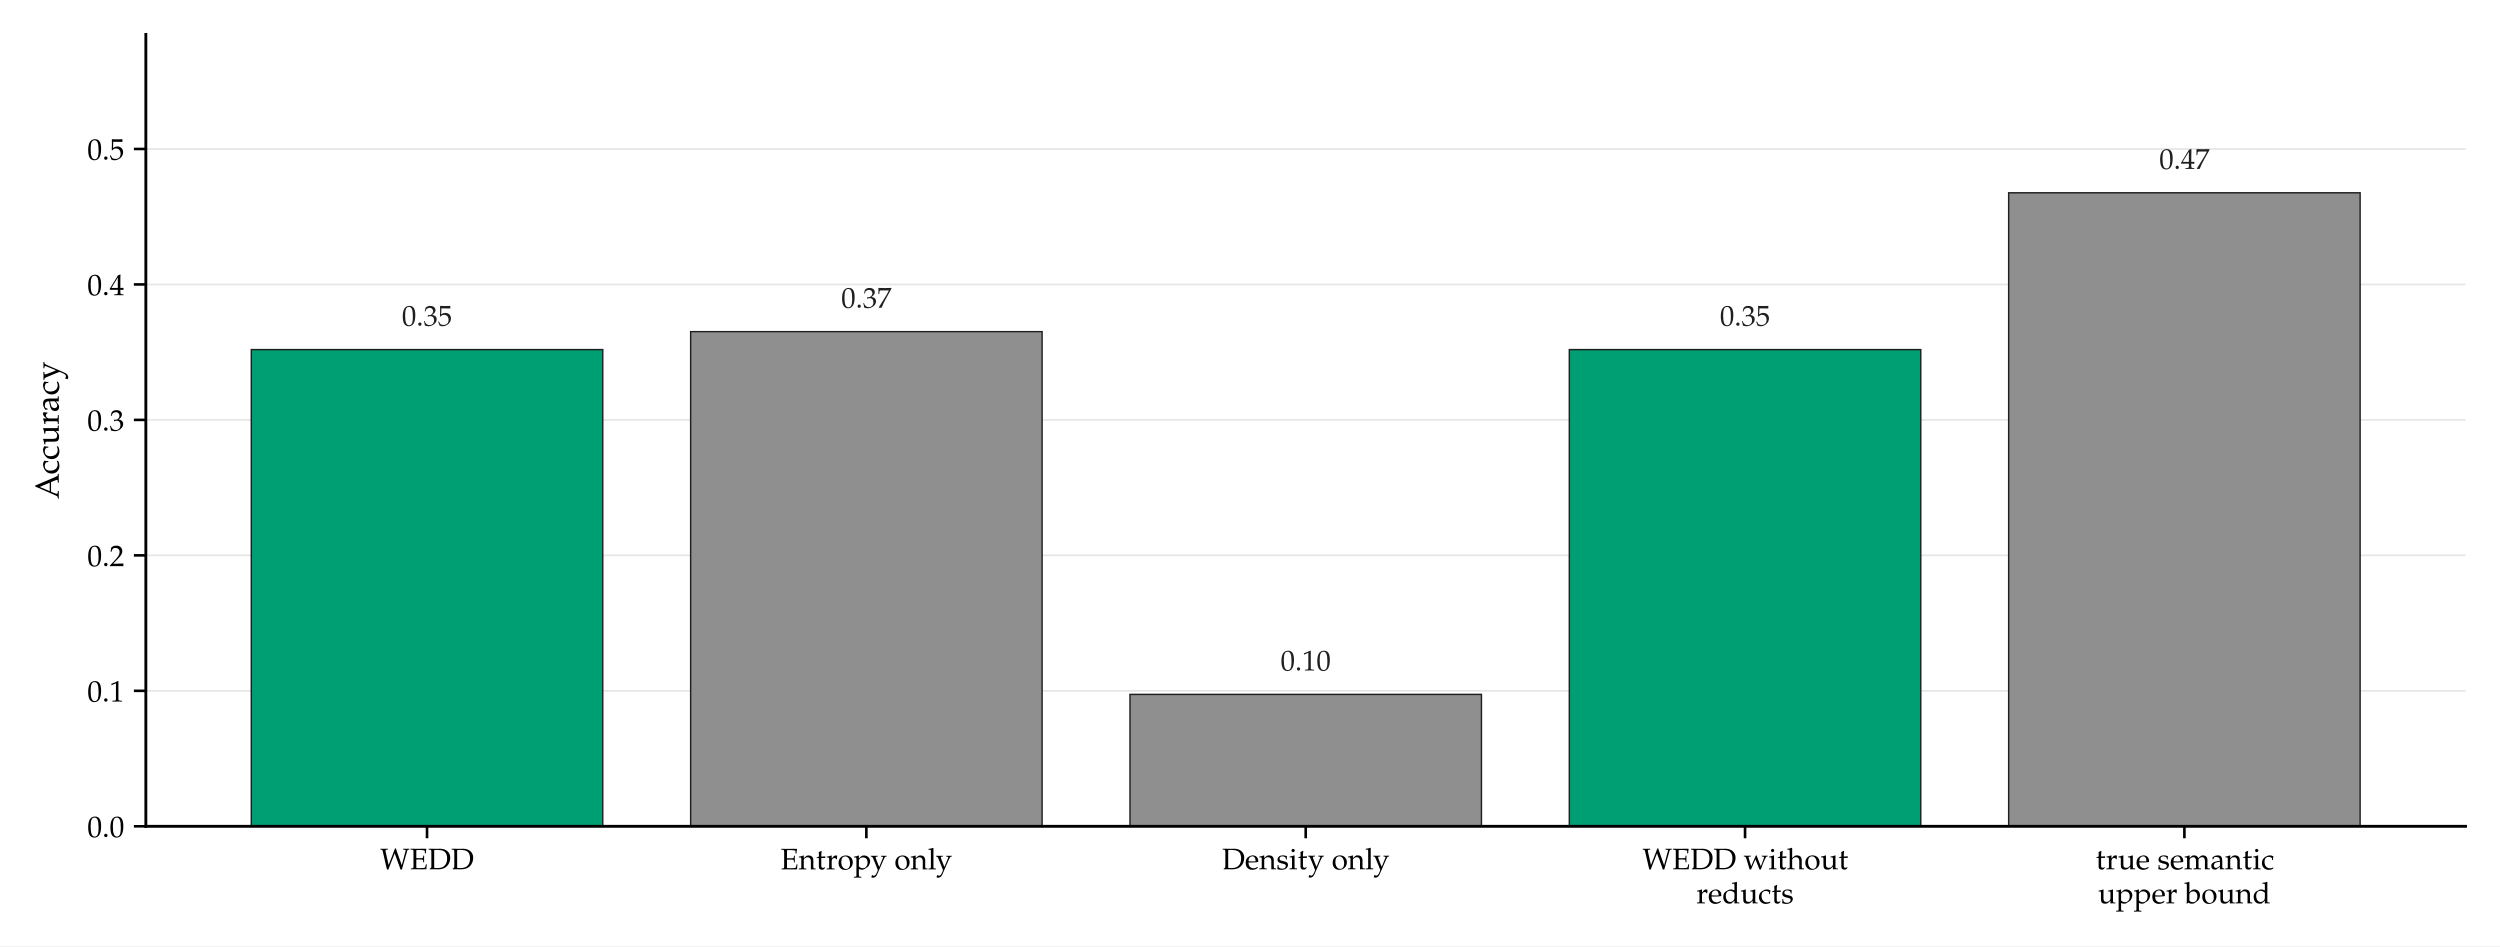
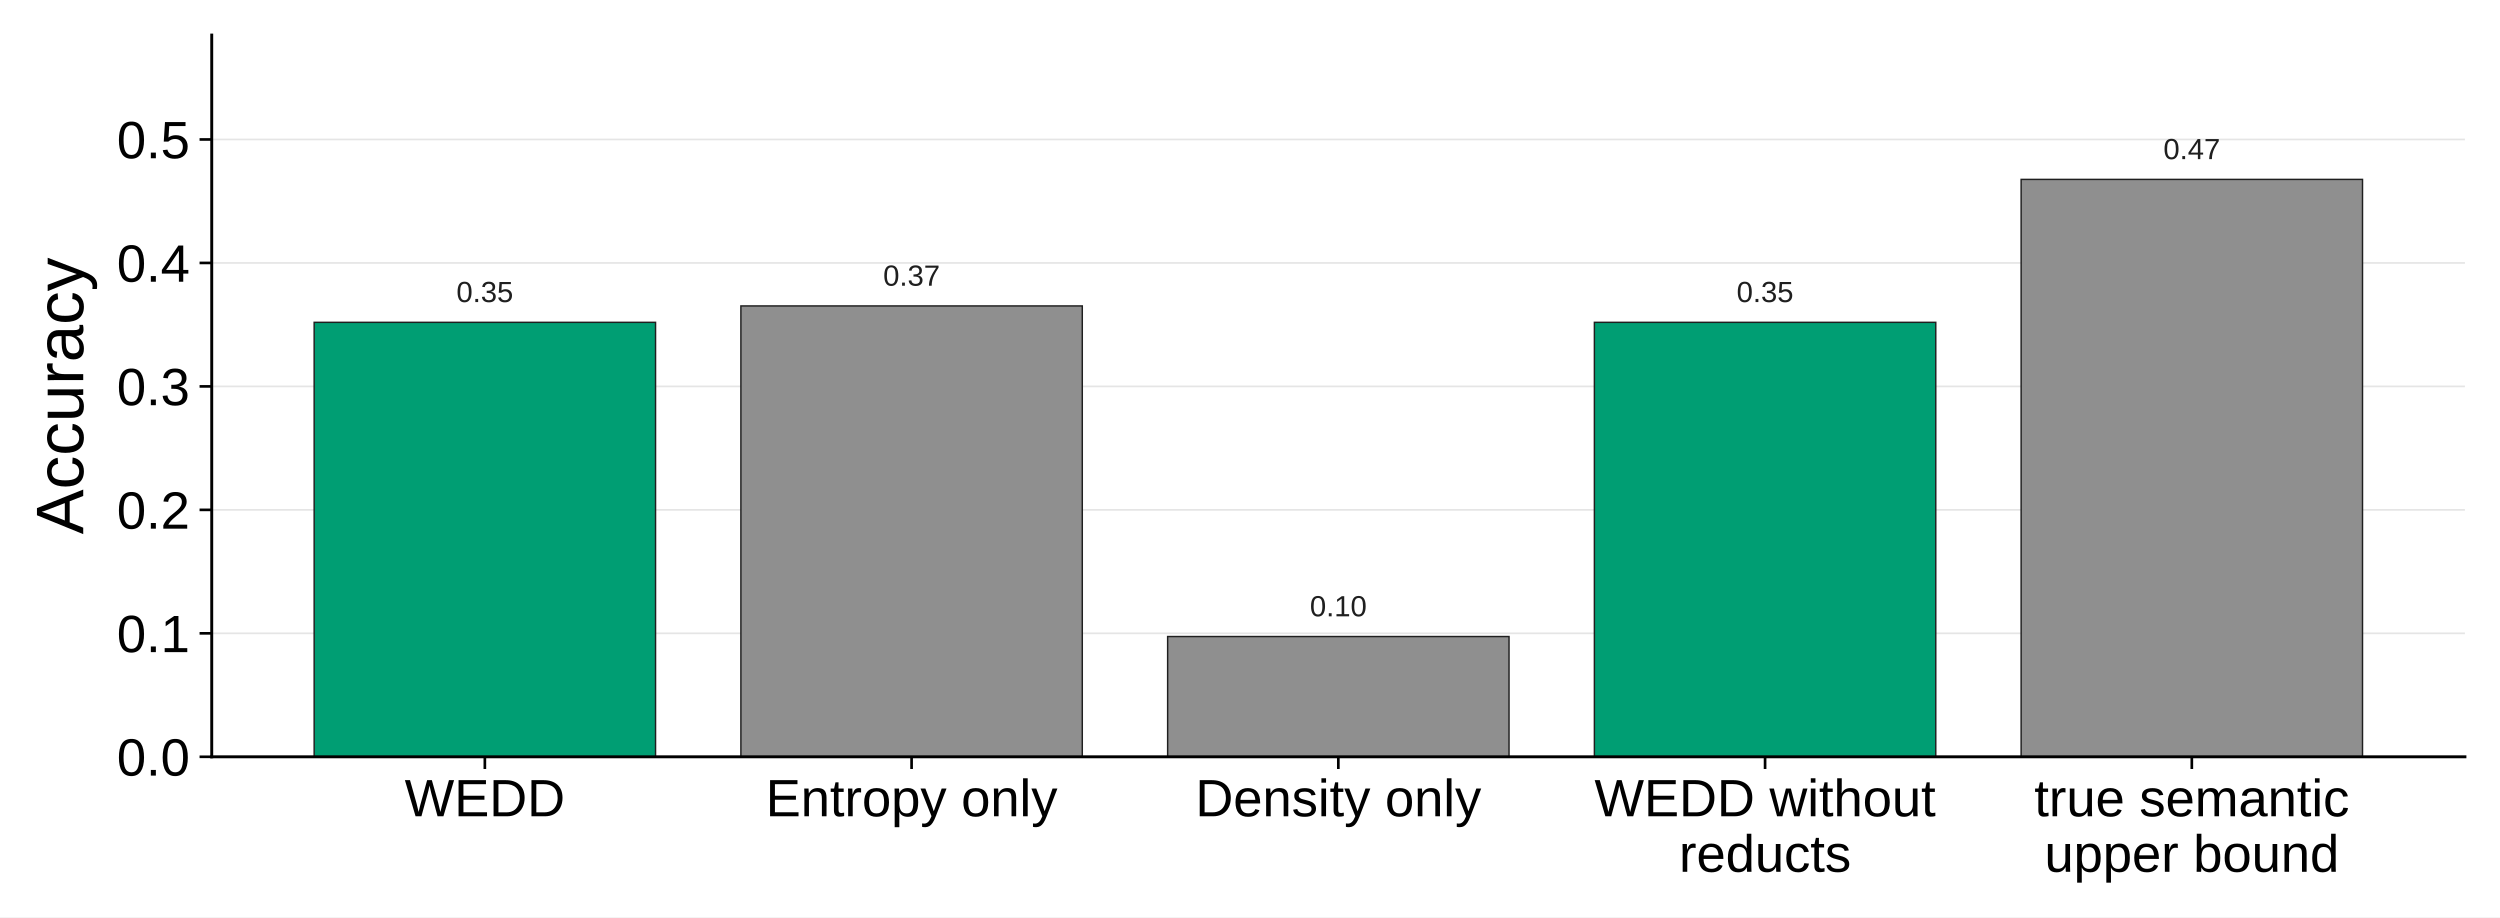
- <svg xmlns="http://www.w3.org/2000/svg" xmlns:xlink="http://www.w3.org/1999/xlink" width="522.817pt" height="197.854pt" viewBox="0 0 522.817 197.854" version="1.1">
+ <svg xmlns="http://www.w3.org/2000/svg" xmlns:xlink="http://www.w3.org/1999/xlink" width="513.324pt" height="188.347pt" viewBox="0 0 513.324 188.347" version="1.1">
  <defs>
    <style type="text/css">*{stroke-linejoin: round; stroke-linecap: butt}</style>
  </defs>
  <g id="figure_1">
    <g id="patch_1">
-       <path d="M 0 197.854  L 522.817 197.854  L 522.817 0  L 0 0  z " style="fill: #ffffff" />
+       <path d="M 0 188.347  L 513.324 188.347  L 513.324 0  L 0 0  z " style="fill: #ffffff" />
    </g>
    <g id="axes_1">
      <g id="patch_2">
-         <path d="M 30.501 172.803  L 515.617 172.803  L 515.617 7.2  L 30.501 7.2  z " style="fill: #ffffff" />
+         <path d="M 43.475 155.394  L 506.124 155.394  L 506.124 7.2  L 43.475 7.2  z " style="fill: #ffffff" />
      </g>
      <g id="matplotlib.axis_1">
        <g id="xtick_1">
          <g id="line2d_1">
            <defs>
-               <path id="m02cfd69190" d="M 0 0  L 0 2.5  " style="stroke: #000000; stroke-width: 0.55" />
+               <path id="m2bd402363c" d="M 0 0  L 0 2.5  " style="stroke: #000000; stroke-width: 0.55" />
            </defs>
            <g>
-               <use xlink:href="#m02cfd69190" x="89.303" y="172.803" style="stroke: #000000; stroke-width: 0.55" />
+               <use xlink:href="#m2bd402363c" x="99.554" y="155.394" style="stroke: #000000; stroke-width: 0.55" />
            </g>
          </g>
          <g id="text_1">
-             <text style="font-size: 6.2px; font-family: 'Palatino Linotype', 'Palatino', 'Book Antiqua', 'DejaVu Serif', serif; text-anchor: middle" x="89.303" y="181.787" transform="rotate(-0 89.30324 181.7868)">WEDD</text>
+             <text style="font-size: 10.776px; font-family: 'Arial', 'Helvetica', 'DejaVu Sans', 'Liberation Sans', sans-serif; text-anchor: middle" x="99.554" y="167.608" transform="rotate(-0 99.55366 167.6077)">WEDD</text>
          </g>
        </g>
        <g id="xtick_2">
          <g id="line2d_2">
            <g>
-               <use xlink:href="#m02cfd69190" x="181.181" y="172.803" style="stroke: #000000; stroke-width: 0.55" />
+               <use xlink:href="#m2bd402363c" x="187.177" y="155.394" style="stroke: #000000; stroke-width: 0.55" />
            </g>
          </g>
          <g id="text_2">
-             <text style="font-size: 6.2px; font-family: 'Palatino Linotype', 'Palatino', 'Book Antiqua', 'DejaVu Serif', serif; text-anchor: middle" x="181.181" y="181.805" transform="rotate(-0 181.1811 181.8052)">Entropy only</text>
+             <text style="font-size: 10.776px; font-family: 'Arial', 'Helvetica', 'DejaVu Sans', 'Liberation Sans', sans-serif; text-anchor: middle" x="187.177" y="167.608" transform="rotate(-0 187.1765 167.6077)">Entropy only</text>
          </g>
        </g>
        <g id="xtick_3">
          <g id="line2d_3">
            <g>
-               <use xlink:href="#m02cfd69190" x="273.059" y="172.803" style="stroke: #000000; stroke-width: 0.55" />
+               <use xlink:href="#m2bd402363c" x="274.799" y="155.394" style="stroke: #000000; stroke-width: 0.55" />
            </g>
          </g>
          <g id="text_3">
-             <text style="font-size: 6.2px; font-family: 'Palatino Linotype', 'Palatino', 'Book Antiqua', 'DejaVu Serif', serif; text-anchor: middle" x="273.059" y="181.787" transform="rotate(-0 273.059 181.7868)">Density only</text>
+             <text style="font-size: 10.776px; font-family: 'Arial', 'Helvetica', 'DejaVu Sans', 'Liberation Sans', sans-serif; text-anchor: middle" x="274.799" y="167.608" transform="rotate(-0 274.7994 167.6077)">Density only</text>
          </g>
        </g>
        <g id="xtick_4">
          <g id="line2d_4">
            <g>
-               <use xlink:href="#m02cfd69190" x="364.937" y="172.803" style="stroke: #000000; stroke-width: 0.55" />
+               <use xlink:href="#m2bd402363c" x="362.422" y="155.394" style="stroke: #000000; stroke-width: 0.55" />
            </g>
          </g>
          <g id="text_4">
-             <text style="font-size: 6.2px; font-family: 'Palatino Linotype', 'Palatino', 'Book Antiqua', 'DejaVu Serif', serif" transform="translate(343.4936 181.7868)">WEDD without</text>
-             <text style="font-size: 6.2px; font-family: 'Palatino Linotype', 'Palatino', 'Book Antiqua', 'DejaVu Serif', serif" transform="translate(354.763 188.9106)">reducts</text>
+             <text style="font-size: 10.776px; font-family: 'Arial', 'Helvetica', 'DejaVu Sans', 'Liberation Sans', sans-serif" transform="translate(327.3928 167.6077)">WEDD without</text>
+             <text style="font-size: 10.776px; font-family: 'Arial', 'Helvetica', 'DejaVu Sans', 'Liberation Sans', sans-serif" transform="translate(344.7547 179.0053)">reducts</text>
          </g>
        </g>
        <g id="xtick_5">
          <g id="line2d_5">
            <g>
-               <use xlink:href="#m02cfd69190" x="456.815" y="172.803" style="stroke: #000000; stroke-width: 0.55" />
+               <use xlink:href="#m2bd402363c" x="450.045" y="155.394" style="stroke: #000000; stroke-width: 0.55" />
            </g>
          </g>
          <g id="text_5">
-             <text style="font-size: 6.2px; font-family: 'Palatino Linotype', 'Palatino', 'Book Antiqua', 'DejaVu Serif', serif" transform="translate(438.2695 181.7868)">true semantic</text>
-             <text style="font-size: 6.2px; font-family: 'Palatino Linotype', 'Palatino', 'Book Antiqua', 'DejaVu Serif', serif" transform="translate(438.7596 188.9106)">upper bound</text>
+             <text style="font-size: 10.776px; font-family: 'Arial', 'Helvetica', 'DejaVu Sans', 'Liberation Sans', sans-serif" transform="translate(417.7063 167.6077)">true semantic</text>
+             <text style="font-size: 10.776px; font-family: 'Arial', 'Helvetica', 'DejaVu Sans', 'Liberation Sans', sans-serif" transform="translate(419.7882 179.0053)">upper bound</text>
          </g>
        </g>
      </g>
      <g id="matplotlib.axis_2">
        <g id="ytick_1">
          <g id="line2d_6">
-             <path d="M 30.501 172.803  L 515.617 172.803  " clip-path="url(#p710a8d2f8b)" style="fill: none; stroke: #d8d8d8; stroke-opacity: 0.65; stroke-width: 0.35; stroke-linecap: square" />
+             <path d="M 43.475 155.394  L 506.124 155.394  " clip-path="url(#p65ea53f0e1)" style="fill: none; stroke: #d8d8d8; stroke-opacity: 0.65; stroke-width: 0.35; stroke-linecap: square" />
          </g>
          <g id="line2d_7">
            <defs>
-               <path id="m80bd5119d7" d="M 0 0  L -2.5 0  " style="stroke: #000000; stroke-width: 0.55" />
+               <path id="ma3a5273827" d="M 0 0  L -2.5 0  " style="stroke: #000000; stroke-width: 0.55" />
            </defs>
            <g>
-               <use xlink:href="#m80bd5119d7" x="30.501" y="172.803" style="stroke: #000000; stroke-width: 0.55" />
+               <use xlink:href="#ma3a5273827" x="43.475" y="155.394" style="stroke: #000000; stroke-width: 0.55" />
            </g>
          </g>
          <g id="text_6">
-             <text style="font-size: 6.2px; font-family: 'Palatino Linotype', 'Palatino', 'Book Antiqua', 'DejaVu Serif', serif; text-anchor: end" x="26.001" y="175.045" transform="rotate(-0 26.00141 175.0451)">0.0</text>
+             <text style="font-size: 10.776px; font-family: 'Arial', 'Helvetica', 'DejaVu Sans', 'Liberation Sans', sans-serif; text-anchor: end" x="38.975" y="159.251" transform="rotate(-0 38.97503 159.2511)">0.0</text>
          </g>
        </g>
        <g id="ytick_2">
          <g id="line2d_8">
-             <path d="M 30.501 144.474  L 515.617 144.474  " clip-path="url(#p710a8d2f8b)" style="fill: none; stroke: #d8d8d8; stroke-opacity: 0.65; stroke-width: 0.35; stroke-linecap: square" />
+             <path d="M 43.475 130.043  L 506.124 130.043  " clip-path="url(#p65ea53f0e1)" style="fill: none; stroke: #d8d8d8; stroke-opacity: 0.65; stroke-width: 0.35; stroke-linecap: square" />
          </g>
          <g id="line2d_9">
            <g>
-               <use xlink:href="#m80bd5119d7" x="30.501" y="144.474" style="stroke: #000000; stroke-width: 0.55" />
+               <use xlink:href="#ma3a5273827" x="43.475" y="130.043" style="stroke: #000000; stroke-width: 0.55" />
            </g>
          </g>
          <g id="text_7">
-             <text style="font-size: 6.2px; font-family: 'Palatino Linotype', 'Palatino', 'Book Antiqua', 'DejaVu Serif', serif; text-anchor: end" x="26.001" y="146.716" transform="rotate(-0 26.00141 146.7156)">0.1</text>
+             <text style="font-size: 10.776px; font-family: 'Arial', 'Helvetica', 'DejaVu Sans', 'Liberation Sans', sans-serif; text-anchor: end" x="38.975" y="133.9" transform="rotate(-0 38.97503 133.8997)">0.1</text>
          </g>
        </g>
        <g id="ytick_3">
          <g id="line2d_10">
-             <path d="M 30.501 116.144  L 515.617 116.144  " clip-path="url(#p710a8d2f8b)" style="fill: none; stroke: #d8d8d8; stroke-opacity: 0.65; stroke-width: 0.35; stroke-linecap: square" />
+             <path d="M 43.475 104.692  L 506.124 104.692  " clip-path="url(#p65ea53f0e1)" style="fill: none; stroke: #d8d8d8; stroke-opacity: 0.65; stroke-width: 0.35; stroke-linecap: square" />
          </g>
          <g id="line2d_11">
            <g>
-               <use xlink:href="#m80bd5119d7" x="30.501" y="116.144" style="stroke: #000000; stroke-width: 0.55" />
+               <use xlink:href="#ma3a5273827" x="43.475" y="104.692" style="stroke: #000000; stroke-width: 0.55" />
            </g>
          </g>
          <g id="text_8">
-             <text style="font-size: 6.2px; font-family: 'Palatino Linotype', 'Palatino', 'Book Antiqua', 'DejaVu Serif', serif; text-anchor: end" x="26.001" y="118.386" transform="rotate(-0 26.00141 118.3861)">0.2</text>
+             <text style="font-size: 10.776px; font-family: 'Arial', 'Helvetica', 'DejaVu Sans', 'Liberation Sans', sans-serif; text-anchor: end" x="38.975" y="108.548" transform="rotate(-0 38.97503 108.5483)">0.2</text>
          </g>
        </g>
        <g id="ytick_4">
          <g id="line2d_12">
-             <path d="M 30.501 87.815  L 515.617 87.815  " clip-path="url(#p710a8d2f8b)" style="fill: none; stroke: #d8d8d8; stroke-opacity: 0.65; stroke-width: 0.35; stroke-linecap: square" />
+             <path d="M 43.475 79.34  L 506.124 79.34  " clip-path="url(#p65ea53f0e1)" style="fill: none; stroke: #d8d8d8; stroke-opacity: 0.65; stroke-width: 0.35; stroke-linecap: square" />
          </g>
          <g id="line2d_13">
            <g>
-               <use xlink:href="#m80bd5119d7" x="30.501" y="87.815" style="stroke: #000000; stroke-width: 0.55" />
+               <use xlink:href="#ma3a5273827" x="43.475" y="79.34" style="stroke: #000000; stroke-width: 0.55" />
            </g>
          </g>
          <g id="text_9">
-             <text style="font-size: 6.2px; font-family: 'Palatino Linotype', 'Palatino', 'Book Antiqua', 'DejaVu Serif', serif; text-anchor: end" x="26.001" y="90.057" transform="rotate(-0 26.00141 90.05653)">0.3</text>
+             <text style="font-size: 10.776px; font-family: 'Arial', 'Helvetica', 'DejaVu Sans', 'Liberation Sans', sans-serif; text-anchor: end" x="38.975" y="83.197" transform="rotate(-0 38.97503 83.19687)">0.3</text>
          </g>
        </g>
        <g id="ytick_5">
          <g id="line2d_14">
-             <path d="M 30.501 59.485  L 515.617 59.485  " clip-path="url(#p710a8d2f8b)" style="fill: none; stroke: #d8d8d8; stroke-opacity: 0.65; stroke-width: 0.35; stroke-linecap: square" />
+             <path d="M 43.475 53.989  L 506.124 53.989  " clip-path="url(#p65ea53f0e1)" style="fill: none; stroke: #d8d8d8; stroke-opacity: 0.65; stroke-width: 0.35; stroke-linecap: square" />
          </g>
          <g id="line2d_15">
            <g>
-               <use xlink:href="#m80bd5119d7" x="30.501" y="59.485" style="stroke: #000000; stroke-width: 0.55" />
+               <use xlink:href="#ma3a5273827" x="43.475" y="53.989" style="stroke: #000000; stroke-width: 0.55" />
            </g>
          </g>
          <g id="text_10">
-             <text style="font-size: 6.2px; font-family: 'Palatino Linotype', 'Palatino', 'Book Antiqua', 'DejaVu Serif', serif; text-anchor: end" x="26.001" y="61.727" transform="rotate(-0 26.00141 61.72701)">0.4</text>
+             <text style="font-size: 10.776px; font-family: 'Arial', 'Helvetica', 'DejaVu Sans', 'Liberation Sans', sans-serif; text-anchor: end" x="38.975" y="57.845" transform="rotate(-0 38.97503 57.84548)">0.4</text>
          </g>
        </g>
        <g id="ytick_6">
          <g id="line2d_16">
-             <path d="M 30.501 31.156  L 515.617 31.156  " clip-path="url(#p710a8d2f8b)" style="fill: none; stroke: #d8d8d8; stroke-opacity: 0.65; stroke-width: 0.35; stroke-linecap: square" />
+             <path d="M 43.475 28.637  L 506.124 28.637  " clip-path="url(#p65ea53f0e1)" style="fill: none; stroke: #d8d8d8; stroke-opacity: 0.65; stroke-width: 0.35; stroke-linecap: square" />
          </g>
          <g id="line2d_17">
            <g>
-               <use xlink:href="#m80bd5119d7" x="30.501" y="31.156" style="stroke: #000000; stroke-width: 0.55" />
+               <use xlink:href="#ma3a5273827" x="43.475" y="28.637" style="stroke: #000000; stroke-width: 0.55" />
            </g>
          </g>
          <g id="text_11">
-             <text style="font-size: 6.2px; font-family: 'Palatino Linotype', 'Palatino', 'Book Antiqua', 'DejaVu Serif', serif; text-anchor: end" x="26.001" y="33.397" transform="rotate(-0 26.00141 33.39749)">0.5</text>
+             <text style="font-size: 10.776px; font-family: 'Arial', 'Helvetica', 'DejaVu Sans', 'Liberation Sans', sans-serif; text-anchor: end" x="38.975" y="32.494" transform="rotate(-0 38.97503 32.49408)">0.5</text>
          </g>
        </g>
        <g id="text_12">
-           <text style="font-size: 7px; font-family: 'Palatino Linotype', 'Palatino', 'Book Antiqua', 'DejaVu Serif', serif; text-anchor: middle" x="12.283" y="90.002" transform="rotate(-90 12.28266 90.0017)">Accuracy</text>
+           <text style="font-size: 13.815px; font-family: 'Arial', 'Helvetica', 'DejaVu Sans', 'Liberation Sans', sans-serif; text-anchor: middle" x="17.089" y="81.297" transform="rotate(-90 17.08875 81.29722)">Accuracy</text>
        </g>
      </g>
      <g id="patch_3">
-         <path d="M 52.552 172.803  L 126.054 172.803  L 126.054 73.109  L 52.552 73.109  z " clip-path="url(#p710a8d2f8b)" style="fill: #009e73; stroke: #1f1f1f; stroke-width: 0.3; stroke-linejoin: miter" />
+         <path d="M 64.505 155.394  L 134.603 155.394  L 134.603 66.181  L 64.505 66.181  z " clip-path="url(#p65ea53f0e1)" style="fill: #009e73; stroke: #1f1f1f; stroke-width: 0.3; stroke-linejoin: miter" />
      </g>
      <g id="patch_4">
-         <path d="M 144.43 172.803  L 217.932 172.803  L 217.932 69.352  L 144.43 69.352  z " clip-path="url(#p710a8d2f8b)" style="fill: #8f8f8f; stroke: #1f1f1f; stroke-width: 0.3; stroke-linejoin: miter" />
+         <path d="M 152.127 155.394  L 222.226 155.394  L 222.226 62.819  L 152.127 62.819  z " clip-path="url(#p65ea53f0e1)" style="fill: #8f8f8f; stroke: #1f1f1f; stroke-width: 0.3; stroke-linejoin: miter" />
      </g>
      <g id="patch_5">
-         <path d="M 236.308 172.803  L 309.81 172.803  L 309.81 145.214  L 236.308 145.214  z " clip-path="url(#p710a8d2f8b)" style="fill: #8f8f8f; stroke: #1f1f1f; stroke-width: 0.3; stroke-linejoin: miter" />
+         <path d="M 239.75 155.394  L 309.849 155.394  L 309.849 130.705  L 239.75 130.705  z " clip-path="url(#p65ea53f0e1)" style="fill: #8f8f8f; stroke: #1f1f1f; stroke-width: 0.3; stroke-linejoin: miter" />
      </g>
      <g id="patch_6">
-         <path d="M 328.186 172.803  L 401.688 172.803  L 401.688 73.109  L 328.186 73.109  z " clip-path="url(#p710a8d2f8b)" style="fill: #009e73; stroke: #1f1f1f; stroke-width: 0.3; stroke-linejoin: miter" />
+         <path d="M 327.373 155.394  L 397.471 155.394  L 397.471 66.181  L 327.373 66.181  z " clip-path="url(#p65ea53f0e1)" style="fill: #009e73; stroke: #1f1f1f; stroke-width: 0.3; stroke-linejoin: miter" />
      </g>
      <g id="patch_7">
-         <path d="M 420.064 172.803  L 493.566 172.803  L 493.566 40.321  L 420.064 40.321  z " clip-path="url(#p710a8d2f8b)" style="fill: #8f8f8f; stroke: #1f1f1f; stroke-width: 0.3; stroke-linejoin: miter" />
+         <path d="M 414.996 155.394  L 485.094 155.394  L 485.094 36.839  L 414.996 36.839  z " clip-path="url(#p65ea53f0e1)" style="fill: #8f8f8f; stroke: #1f1f1f; stroke-width: 0.3; stroke-linejoin: miter" />
      </g>
      <g id="patch_8">
-         <path d="M 30.501 172.803  L 30.501 7.2  " style="fill: none; stroke: #000000; stroke-width: 0.6; stroke-linejoin: miter; stroke-linecap: square" />
+         <path d="M 43.475 155.394  L 43.475 7.2  " style="fill: none; stroke: #000000; stroke-width: 0.6; stroke-linejoin: miter; stroke-linecap: square" />
      </g>
      <g id="patch_9">
-         <path d="M 30.501 172.803  L 515.617 172.803  " style="fill: none; stroke: #000000; stroke-width: 0.6; stroke-linejoin: miter; stroke-linecap: square" />
+         <path d="M 43.475 155.394  L 506.124 155.394  " style="fill: none; stroke: #000000; stroke-width: 0.6; stroke-linejoin: miter; stroke-linecap: square" />
      </g>
      <g id="text_13">
-         <text style="font-size: 6px; font-family: 'Palatino Linotype', 'Palatino', 'Book Antiqua', 'DejaVu Serif', serif; text-anchor: middle; fill: #1f1f1f" x="89.303" y="68.11" transform="rotate(-0 89.30324 68.10973)">0.35</text>
+         <text style="font-size: 6px; font-family: 'Arial', 'Helvetica', 'DejaVu Sans', 'Liberation Sans', sans-serif; text-anchor: middle; fill: #1f1f1f" x="99.554" y="62.024" transform="rotate(-0 99.55366 62.02423)">0.35</text>
      </g>
      <g id="text_14">
-         <text style="font-size: 6px; font-family: 'Palatino Linotype', 'Palatino', 'Book Antiqua', 'DejaVu Serif', serif; text-anchor: middle; fill: #1f1f1f" x="181.181" y="64.353" transform="rotate(-0 181.1811 64.3527)">0.37</text>
+         <text style="font-size: 6px; font-family: 'Arial', 'Helvetica', 'DejaVu Sans', 'Liberation Sans', sans-serif; text-anchor: middle; fill: #1f1f1f" x="187.177" y="58.662" transform="rotate(-0 187.1765 58.66216)">0.37</text>
      </g>
      <g id="text_15">
-         <text style="font-size: 6px; font-family: 'Palatino Linotype', 'Palatino', 'Book Antiqua', 'DejaVu Serif', serif; text-anchor: middle; fill: #1f1f1f" x="273.059" y="140.214" transform="rotate(-0 273.059 140.2143)">0.10</text>
+         <text style="font-size: 6px; font-family: 'Arial', 'Helvetica', 'DejaVu Sans', 'Liberation Sans', sans-serif; text-anchor: middle; fill: #1f1f1f" x="274.799" y="126.549" transform="rotate(-0 274.7994 126.5489)">0.10</text>
      </g>
      <g id="text_16">
-         <text style="font-size: 6px; font-family: 'Palatino Linotype', 'Palatino', 'Book Antiqua', 'DejaVu Serif', serif; text-anchor: middle; fill: #1f1f1f" x="364.937" y="68.11" transform="rotate(-0 364.9369 68.10973)">0.35</text>
+         <text style="font-size: 6px; font-family: 'Arial', 'Helvetica', 'DejaVu Sans', 'Liberation Sans', sans-serif; text-anchor: middle; fill: #1f1f1f" x="362.422" y="62.024" transform="rotate(-0 362.4222 62.02423)">0.35</text>
      </g>
      <g id="text_17">
-         <text style="font-size: 6px; font-family: 'Palatino Linotype', 'Palatino', 'Book Antiqua', 'DejaVu Serif', serif; text-anchor: middle; fill: #1f1f1f" x="456.815" y="35.321" transform="rotate(-0 456.8147 35.32111)">0.47</text>
+         <text style="font-size: 6px; font-family: 'Arial', 'Helvetica', 'DejaVu Sans', 'Liberation Sans', sans-serif; text-anchor: middle; fill: #1f1f1f" x="450.045" y="32.682" transform="rotate(-0 450.0451 32.6825)">0.47</text>
      </g>
    </g>
  </g>
  <defs>
-     <clipPath id="p710a8d2f8b">
-       <rect x="30.501" y="7.2" width="485.115" height="165.603" />
+     <clipPath id="p65ea53f0e1">
+       <rect x="43.475" y="7.2" width="462.649" height="148.194" />
    </clipPath>
  </defs>
</svg>
